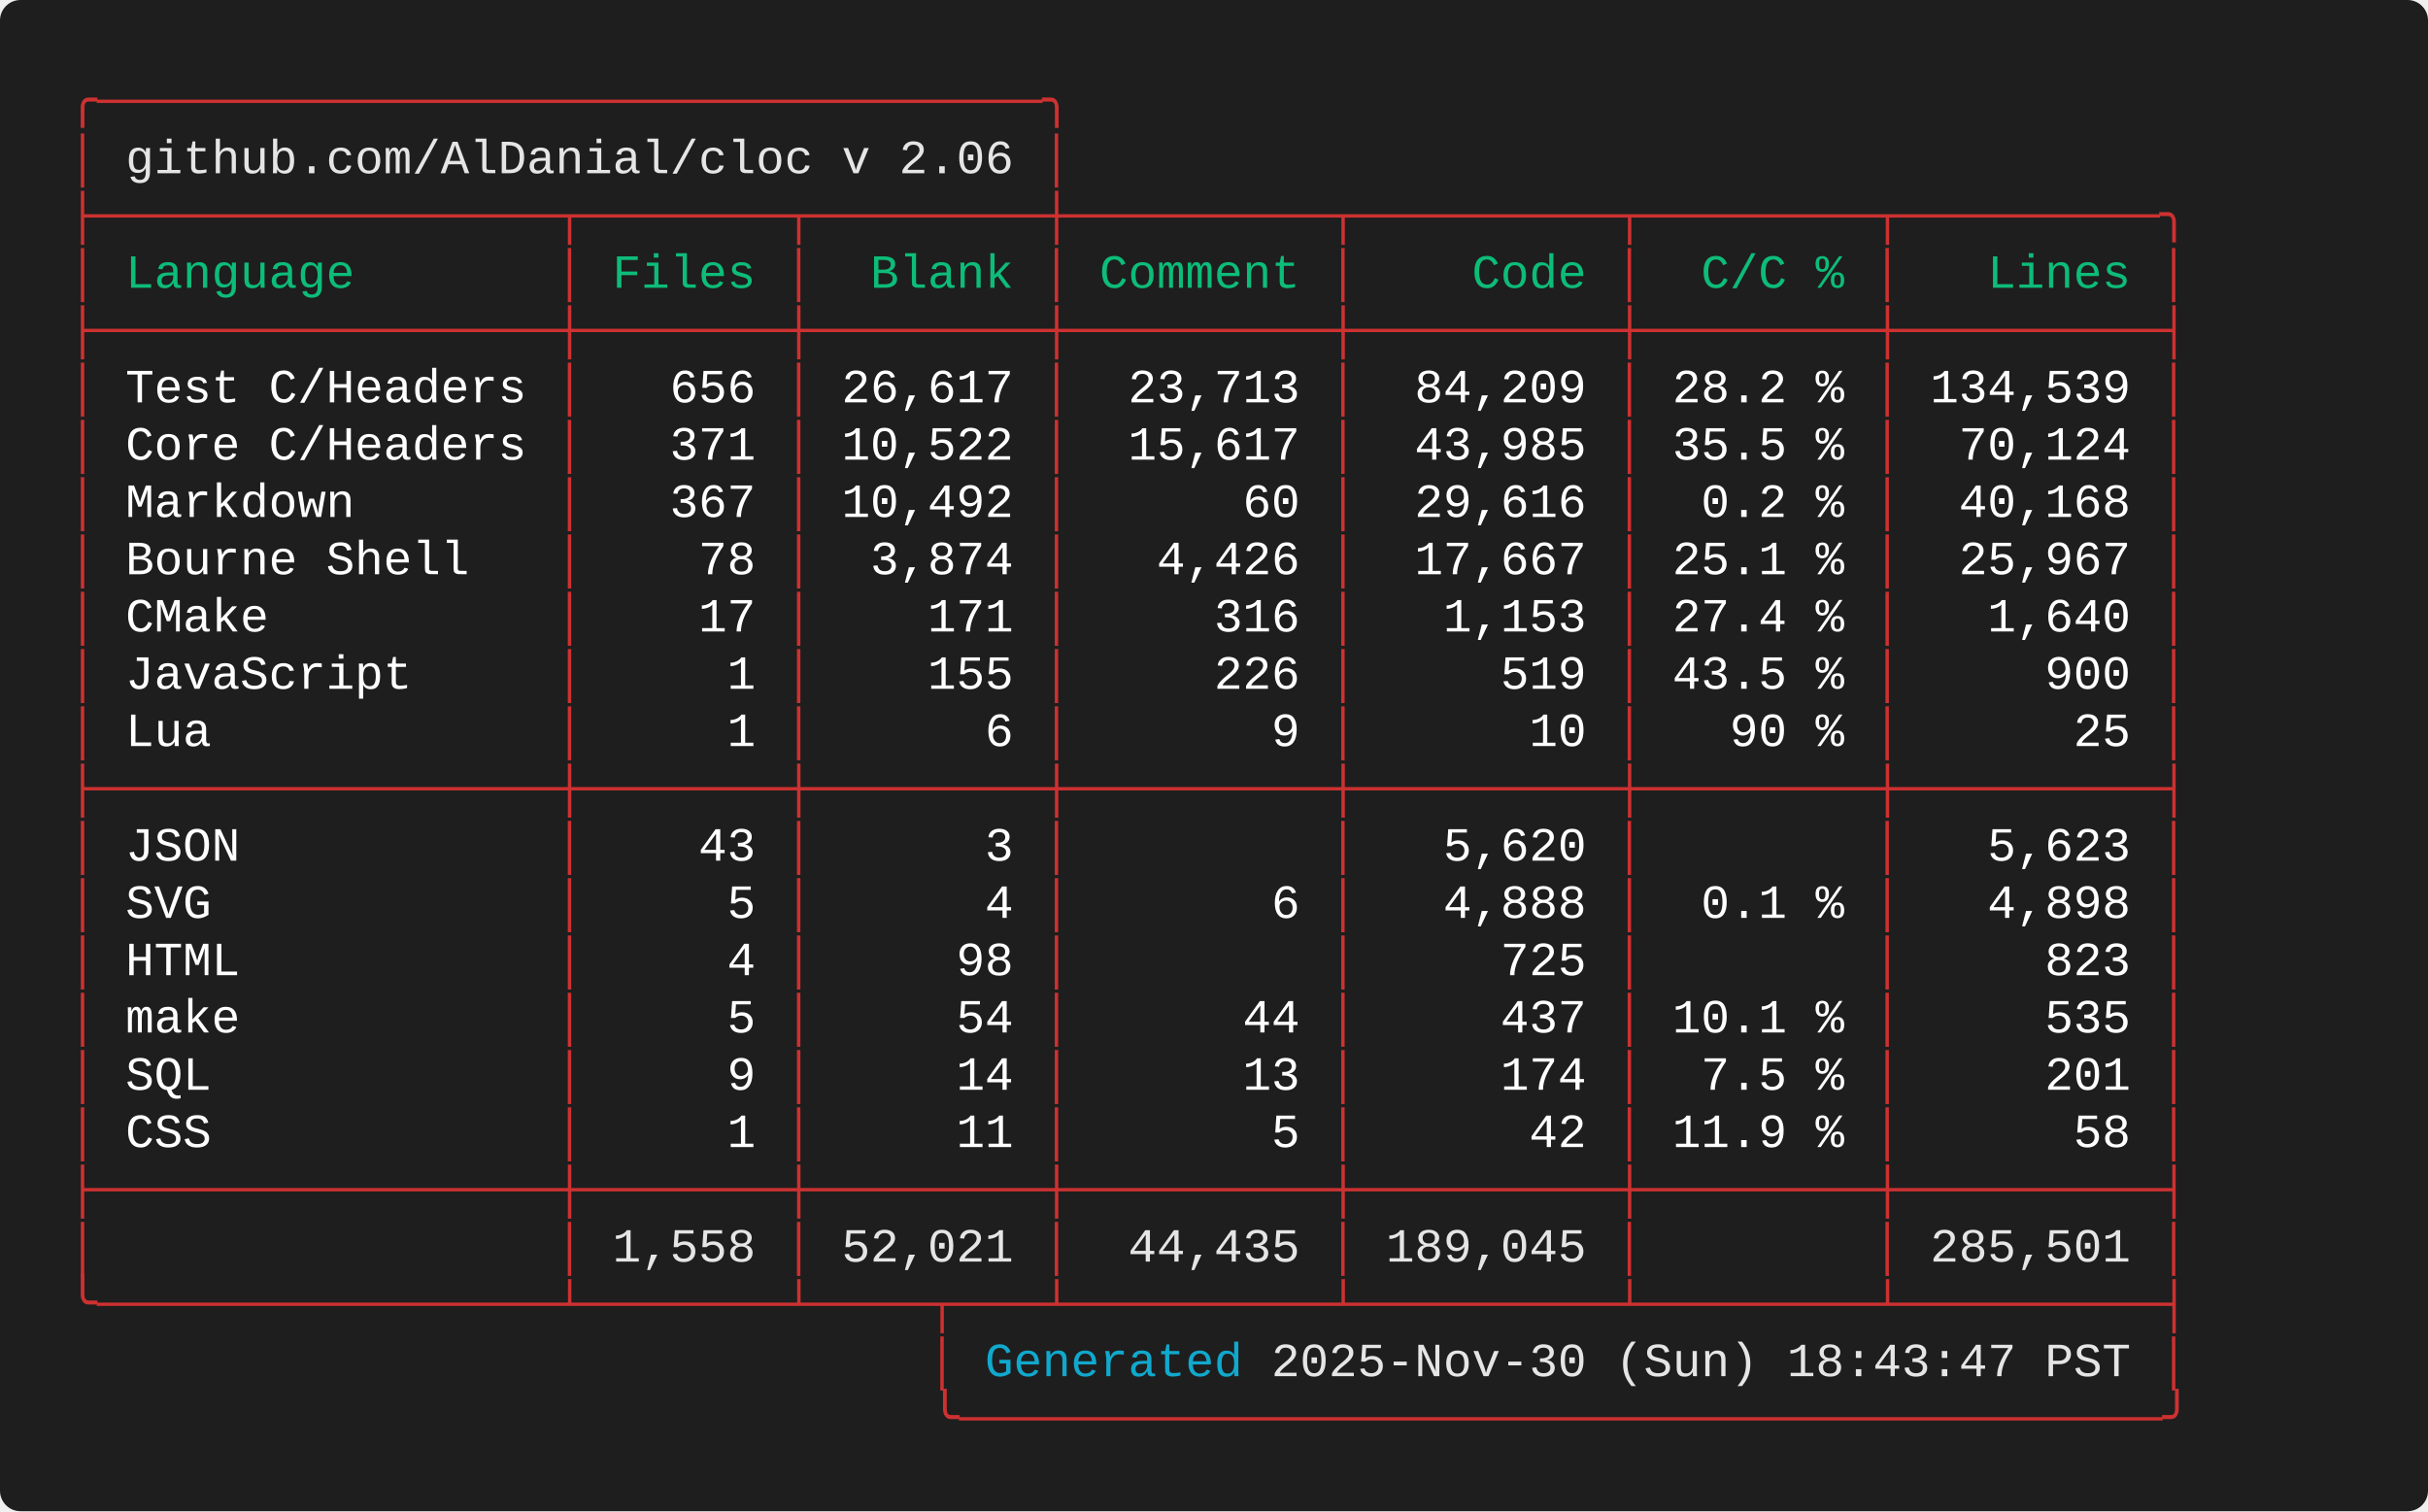
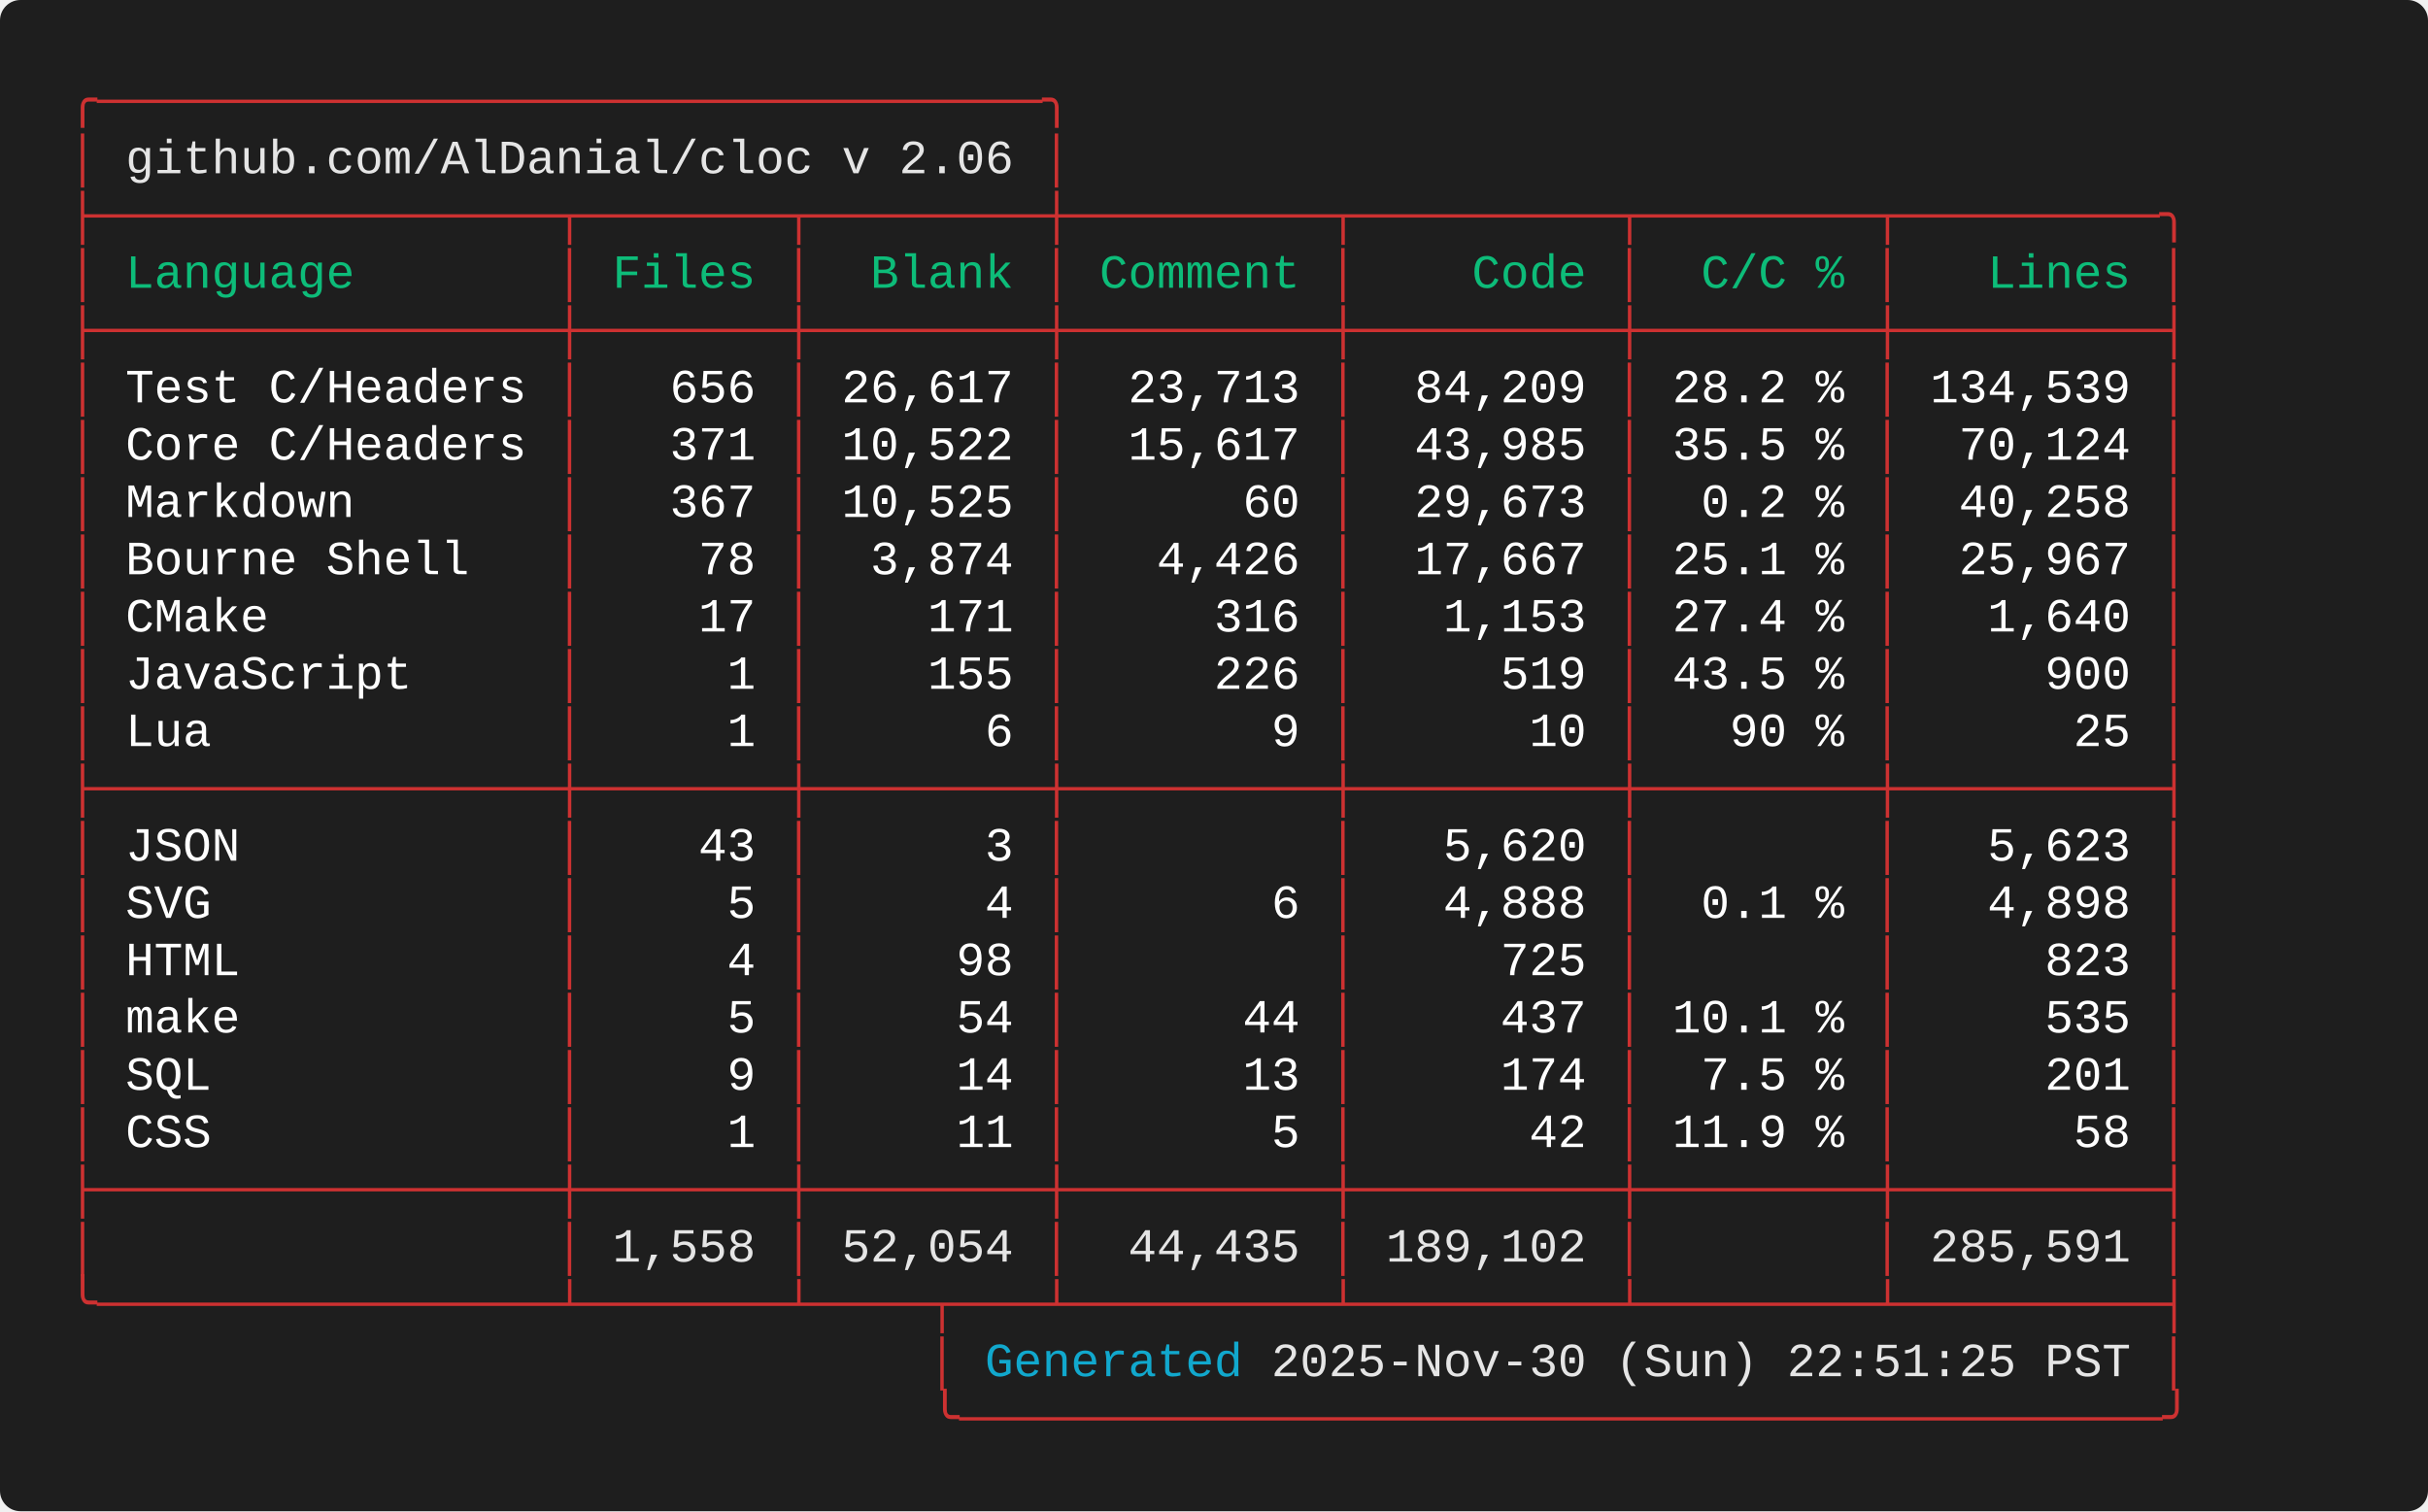
<svg xmlns="http://www.w3.org/2000/svg" width="712.00" height="443.20" viewBox="0 0 712.00 443.20">
  <defs>
    <style type="text/css">.terminal-text { font-family: 'Consolas', 'Consolas', 'Monaco', 'Courier New', monospace; }</style>
  </defs>
  <rect width="100%" height="100%" fill="#1e1e1e" rx="6" />
  <text x="20.00" y="34.00" font-size="14" class="terminal-text" xml:space="preserve" textLength="294.00" lengthAdjust="spacingAndGlyphs" fill="#cd3131">╭─────────────────────────────────╮</text>
  <text x="20.00" y="50.80" font-size="14" class="terminal-text" xml:space="preserve" textLength="16.80" lengthAdjust="spacingAndGlyphs" fill="#cd3131">│ </text>
  <text x="36.80" y="50.80" font-size="14" class="terminal-text" xml:space="preserve" textLength="260.40" lengthAdjust="spacingAndGlyphs" fill="#e5e5e5">github.com/AlDanial/cloc v 2.06</text>
  <text x="297.20" y="50.80" font-size="14" class="terminal-text" xml:space="preserve" textLength="8.40" lengthAdjust="spacingAndGlyphs" fill="#ffffff"> </text>
  <text x="305.60" y="50.80" font-size="14" class="terminal-text" xml:space="preserve" textLength="8.40" lengthAdjust="spacingAndGlyphs" fill="#cd3131">│</text>
  <text x="20.00" y="67.60" font-size="14" class="terminal-text" xml:space="preserve" textLength="621.60" lengthAdjust="spacingAndGlyphs" fill="#cd3131">├────────────────┬───────┬────────┼─────────┬─────────┬────────┬─────────╮</text>
  <text x="20.00" y="84.40" font-size="14" class="terminal-text" xml:space="preserve" textLength="8.40" lengthAdjust="spacingAndGlyphs" fill="#cd3131">│</text>
  <text x="28.40" y="84.40" font-size="14" class="terminal-text" xml:space="preserve" textLength="134.40" lengthAdjust="spacingAndGlyphs" fill="#0dbc79"> Language       </text>
  <text x="162.80" y="84.40" font-size="14" class="terminal-text" xml:space="preserve" textLength="8.40" lengthAdjust="spacingAndGlyphs" fill="#cd3131">│</text>
  <text x="171.20" y="84.40" font-size="14" class="terminal-text" xml:space="preserve" textLength="58.80" lengthAdjust="spacingAndGlyphs" fill="#0dbc79"> Files </text>
  <text x="230.00" y="84.40" font-size="14" class="terminal-text" xml:space="preserve" textLength="8.40" lengthAdjust="spacingAndGlyphs" fill="#cd3131">│</text>
  <text x="238.40" y="84.40" font-size="14" class="terminal-text" xml:space="preserve" textLength="67.20" lengthAdjust="spacingAndGlyphs" fill="#0dbc79">  Blank </text>
  <text x="305.60" y="84.40" font-size="14" class="terminal-text" xml:space="preserve" textLength="8.40" lengthAdjust="spacingAndGlyphs" fill="#cd3131">│</text>
  <text x="314.00" y="84.40" font-size="14" class="terminal-text" xml:space="preserve" textLength="75.60" lengthAdjust="spacingAndGlyphs" fill="#0dbc79"> Comment </text>
  <text x="389.60" y="84.40" font-size="14" class="terminal-text" xml:space="preserve" textLength="8.40" lengthAdjust="spacingAndGlyphs" fill="#cd3131">│</text>
  <text x="398.00" y="84.40" font-size="14" class="terminal-text" xml:space="preserve" textLength="75.60" lengthAdjust="spacingAndGlyphs" fill="#0dbc79">    Code </text>
  <text x="473.60" y="84.40" font-size="14" class="terminal-text" xml:space="preserve" textLength="8.40" lengthAdjust="spacingAndGlyphs" fill="#cd3131">│</text>
  <text x="482.00" y="84.40" font-size="14" class="terminal-text" xml:space="preserve" textLength="67.20" lengthAdjust="spacingAndGlyphs" fill="#0dbc79">  C/C % </text>
  <text x="549.20" y="84.40" font-size="14" class="terminal-text" xml:space="preserve" textLength="8.40" lengthAdjust="spacingAndGlyphs" fill="#cd3131">│</text>
  <text x="557.60" y="84.40" font-size="14" class="terminal-text" xml:space="preserve" textLength="75.60" lengthAdjust="spacingAndGlyphs" fill="#0dbc79">   Lines </text>
  <text x="633.20" y="84.40" font-size="14" class="terminal-text" xml:space="preserve" textLength="8.40" lengthAdjust="spacingAndGlyphs" fill="#cd3131">│</text>
  <text x="20.00" y="101.20" font-size="14" class="terminal-text" xml:space="preserve" textLength="621.60" lengthAdjust="spacingAndGlyphs" fill="#cd3131">├────────────────┼───────┼────────┼─────────┼─────────┼────────┼─────────┤</text>
  <text x="20.00" y="118.00" font-size="14" class="terminal-text" xml:space="preserve" textLength="8.40" lengthAdjust="spacingAndGlyphs" fill="#cd3131">│</text>
  <text x="28.40" y="118.00" font-size="14" class="terminal-text" xml:space="preserve" textLength="134.40" lengthAdjust="spacingAndGlyphs" fill="#ffffff"> Test C/Headers </text>
  <text x="162.80" y="118.00" font-size="14" class="terminal-text" xml:space="preserve" textLength="8.40" lengthAdjust="spacingAndGlyphs" fill="#cd3131">│</text>
  <text x="171.20" y="118.00" font-size="14" class="terminal-text" xml:space="preserve" textLength="58.80" lengthAdjust="spacingAndGlyphs" fill="#ffffff">   656 </text>
  <text x="230.00" y="118.00" font-size="14" class="terminal-text" xml:space="preserve" textLength="8.40" lengthAdjust="spacingAndGlyphs" fill="#cd3131">│</text>
  <text x="238.40" y="118.00" font-size="14" class="terminal-text" xml:space="preserve" textLength="67.20" lengthAdjust="spacingAndGlyphs" fill="#ffffff"> 26,617 </text>
  <text x="305.60" y="118.00" font-size="14" class="terminal-text" xml:space="preserve" textLength="8.40" lengthAdjust="spacingAndGlyphs" fill="#cd3131">│</text>
  <text x="314.00" y="118.00" font-size="14" class="terminal-text" xml:space="preserve" textLength="75.60" lengthAdjust="spacingAndGlyphs" fill="#ffffff">  23,713 </text>
  <text x="389.60" y="118.00" font-size="14" class="terminal-text" xml:space="preserve" textLength="8.40" lengthAdjust="spacingAndGlyphs" fill="#cd3131">│</text>
  <text x="398.00" y="118.00" font-size="14" class="terminal-text" xml:space="preserve" textLength="75.60" lengthAdjust="spacingAndGlyphs" fill="#ffffff">  84,209 </text>
  <text x="473.60" y="118.00" font-size="14" class="terminal-text" xml:space="preserve" textLength="8.40" lengthAdjust="spacingAndGlyphs" fill="#cd3131">│</text>
  <text x="482.00" y="118.00" font-size="14" class="terminal-text" xml:space="preserve" textLength="67.20" lengthAdjust="spacingAndGlyphs" fill="#ffffff"> 28.2 % </text>
  <text x="549.20" y="118.00" font-size="14" class="terminal-text" xml:space="preserve" textLength="8.40" lengthAdjust="spacingAndGlyphs" fill="#cd3131">│</text>
  <text x="557.60" y="118.00" font-size="14" class="terminal-text" xml:space="preserve" textLength="75.60" lengthAdjust="spacingAndGlyphs" fill="#ffffff"> 134,539 </text>
  <text x="633.20" y="118.00" font-size="14" class="terminal-text" xml:space="preserve" textLength="8.40" lengthAdjust="spacingAndGlyphs" fill="#cd3131">│</text>
  <text x="20.00" y="134.80" font-size="14" class="terminal-text" xml:space="preserve" textLength="8.40" lengthAdjust="spacingAndGlyphs" fill="#cd3131">│</text>
  <text x="28.40" y="134.80" font-size="14" class="terminal-text" xml:space="preserve" textLength="134.40" lengthAdjust="spacingAndGlyphs" fill="#ffffff"> Core C/Headers </text>
  <text x="162.80" y="134.80" font-size="14" class="terminal-text" xml:space="preserve" textLength="8.40" lengthAdjust="spacingAndGlyphs" fill="#cd3131">│</text>
  <text x="171.20" y="134.80" font-size="14" class="terminal-text" xml:space="preserve" textLength="58.80" lengthAdjust="spacingAndGlyphs" fill="#ffffff">   371 </text>
  <text x="230.00" y="134.80" font-size="14" class="terminal-text" xml:space="preserve" textLength="8.40" lengthAdjust="spacingAndGlyphs" fill="#cd3131">│</text>
  <text x="238.40" y="134.80" font-size="14" class="terminal-text" xml:space="preserve" textLength="67.20" lengthAdjust="spacingAndGlyphs" fill="#ffffff"> 10,522 </text>
  <text x="305.60" y="134.80" font-size="14" class="terminal-text" xml:space="preserve" textLength="8.40" lengthAdjust="spacingAndGlyphs" fill="#cd3131">│</text>
  <text x="314.00" y="134.80" font-size="14" class="terminal-text" xml:space="preserve" textLength="75.60" lengthAdjust="spacingAndGlyphs" fill="#ffffff">  15,617 </text>
  <text x="389.60" y="134.80" font-size="14" class="terminal-text" xml:space="preserve" textLength="8.40" lengthAdjust="spacingAndGlyphs" fill="#cd3131">│</text>
  <text x="398.00" y="134.80" font-size="14" class="terminal-text" xml:space="preserve" textLength="75.60" lengthAdjust="spacingAndGlyphs" fill="#ffffff">  43,985 </text>
  <text x="473.60" y="134.80" font-size="14" class="terminal-text" xml:space="preserve" textLength="8.40" lengthAdjust="spacingAndGlyphs" fill="#cd3131">│</text>
  <text x="482.00" y="134.80" font-size="14" class="terminal-text" xml:space="preserve" textLength="67.20" lengthAdjust="spacingAndGlyphs" fill="#ffffff"> 35.5 % </text>
  <text x="549.20" y="134.80" font-size="14" class="terminal-text" xml:space="preserve" textLength="8.40" lengthAdjust="spacingAndGlyphs" fill="#cd3131">│</text>
  <text x="557.60" y="134.80" font-size="14" class="terminal-text" xml:space="preserve" textLength="75.60" lengthAdjust="spacingAndGlyphs" fill="#ffffff">  70,124 </text>
  <text x="633.20" y="134.80" font-size="14" class="terminal-text" xml:space="preserve" textLength="8.40" lengthAdjust="spacingAndGlyphs" fill="#cd3131">│</text>
  <text x="20.00" y="151.60" font-size="14" class="terminal-text" xml:space="preserve" textLength="8.40" lengthAdjust="spacingAndGlyphs" fill="#cd3131">│</text>
  <text x="28.40" y="151.60" font-size="14" class="terminal-text" xml:space="preserve" textLength="134.40" lengthAdjust="spacingAndGlyphs" fill="#ffffff"> Markdown       </text>
  <text x="162.80" y="151.60" font-size="14" class="terminal-text" xml:space="preserve" textLength="8.40" lengthAdjust="spacingAndGlyphs" fill="#cd3131">│</text>
  <text x="171.20" y="151.60" font-size="14" class="terminal-text" xml:space="preserve" textLength="58.80" lengthAdjust="spacingAndGlyphs" fill="#ffffff">   367 </text>
  <text x="230.00" y="151.60" font-size="14" class="terminal-text" xml:space="preserve" textLength="8.40" lengthAdjust="spacingAndGlyphs" fill="#cd3131">│</text>
-   <text x="238.40" y="151.60" font-size="14" class="terminal-text" xml:space="preserve" textLength="67.20" lengthAdjust="spacingAndGlyphs" fill="#ffffff"> 10,492 </text>
+   <text x="238.40" y="151.60" font-size="14" class="terminal-text" xml:space="preserve" textLength="67.20" lengthAdjust="spacingAndGlyphs" fill="#ffffff"> 10,525 </text>
  <text x="305.60" y="151.60" font-size="14" class="terminal-text" xml:space="preserve" textLength="8.40" lengthAdjust="spacingAndGlyphs" fill="#cd3131">│</text>
  <text x="314.00" y="151.60" font-size="14" class="terminal-text" xml:space="preserve" textLength="75.60" lengthAdjust="spacingAndGlyphs" fill="#ffffff">      60 </text>
  <text x="389.60" y="151.60" font-size="14" class="terminal-text" xml:space="preserve" textLength="8.40" lengthAdjust="spacingAndGlyphs" fill="#cd3131">│</text>
-   <text x="398.00" y="151.60" font-size="14" class="terminal-text" xml:space="preserve" textLength="75.60" lengthAdjust="spacingAndGlyphs" fill="#ffffff">  29,616 </text>
+   <text x="398.00" y="151.60" font-size="14" class="terminal-text" xml:space="preserve" textLength="75.60" lengthAdjust="spacingAndGlyphs" fill="#ffffff">  29,673 </text>
  <text x="473.60" y="151.60" font-size="14" class="terminal-text" xml:space="preserve" textLength="8.40" lengthAdjust="spacingAndGlyphs" fill="#cd3131">│</text>
  <text x="482.00" y="151.60" font-size="14" class="terminal-text" xml:space="preserve" textLength="67.20" lengthAdjust="spacingAndGlyphs" fill="#ffffff">  0.2 % </text>
  <text x="549.20" y="151.60" font-size="14" class="terminal-text" xml:space="preserve" textLength="8.40" lengthAdjust="spacingAndGlyphs" fill="#cd3131">│</text>
-   <text x="557.60" y="151.60" font-size="14" class="terminal-text" xml:space="preserve" textLength="75.60" lengthAdjust="spacingAndGlyphs" fill="#ffffff">  40,168 </text>
+   <text x="557.60" y="151.60" font-size="14" class="terminal-text" xml:space="preserve" textLength="75.60" lengthAdjust="spacingAndGlyphs" fill="#ffffff">  40,258 </text>
  <text x="633.20" y="151.60" font-size="14" class="terminal-text" xml:space="preserve" textLength="8.40" lengthAdjust="spacingAndGlyphs" fill="#cd3131">│</text>
  <text x="20.00" y="168.40" font-size="14" class="terminal-text" xml:space="preserve" textLength="8.40" lengthAdjust="spacingAndGlyphs" fill="#cd3131">│</text>
  <text x="28.40" y="168.40" font-size="14" class="terminal-text" xml:space="preserve" textLength="134.40" lengthAdjust="spacingAndGlyphs" fill="#ffffff"> Bourne Shell   </text>
  <text x="162.80" y="168.40" font-size="14" class="terminal-text" xml:space="preserve" textLength="8.40" lengthAdjust="spacingAndGlyphs" fill="#cd3131">│</text>
  <text x="171.20" y="168.40" font-size="14" class="terminal-text" xml:space="preserve" textLength="58.80" lengthAdjust="spacingAndGlyphs" fill="#ffffff">    78 </text>
  <text x="230.00" y="168.40" font-size="14" class="terminal-text" xml:space="preserve" textLength="8.40" lengthAdjust="spacingAndGlyphs" fill="#cd3131">│</text>
  <text x="238.40" y="168.40" font-size="14" class="terminal-text" xml:space="preserve" textLength="67.20" lengthAdjust="spacingAndGlyphs" fill="#ffffff">  3,874 </text>
  <text x="305.60" y="168.40" font-size="14" class="terminal-text" xml:space="preserve" textLength="8.40" lengthAdjust="spacingAndGlyphs" fill="#cd3131">│</text>
  <text x="314.00" y="168.40" font-size="14" class="terminal-text" xml:space="preserve" textLength="75.60" lengthAdjust="spacingAndGlyphs" fill="#ffffff">   4,426 </text>
  <text x="389.60" y="168.40" font-size="14" class="terminal-text" xml:space="preserve" textLength="8.40" lengthAdjust="spacingAndGlyphs" fill="#cd3131">│</text>
  <text x="398.00" y="168.40" font-size="14" class="terminal-text" xml:space="preserve" textLength="75.60" lengthAdjust="spacingAndGlyphs" fill="#ffffff">  17,667 </text>
  <text x="473.60" y="168.40" font-size="14" class="terminal-text" xml:space="preserve" textLength="8.40" lengthAdjust="spacingAndGlyphs" fill="#cd3131">│</text>
  <text x="482.00" y="168.40" font-size="14" class="terminal-text" xml:space="preserve" textLength="67.20" lengthAdjust="spacingAndGlyphs" fill="#ffffff"> 25.1 % </text>
  <text x="549.20" y="168.40" font-size="14" class="terminal-text" xml:space="preserve" textLength="8.40" lengthAdjust="spacingAndGlyphs" fill="#cd3131">│</text>
  <text x="557.60" y="168.40" font-size="14" class="terminal-text" xml:space="preserve" textLength="75.60" lengthAdjust="spacingAndGlyphs" fill="#ffffff">  25,967 </text>
  <text x="633.20" y="168.40" font-size="14" class="terminal-text" xml:space="preserve" textLength="8.40" lengthAdjust="spacingAndGlyphs" fill="#cd3131">│</text>
  <text x="20.00" y="185.20" font-size="14" class="terminal-text" xml:space="preserve" textLength="8.40" lengthAdjust="spacingAndGlyphs" fill="#cd3131">│</text>
  <text x="28.40" y="185.20" font-size="14" class="terminal-text" xml:space="preserve" textLength="134.40" lengthAdjust="spacingAndGlyphs" fill="#ffffff"> CMake          </text>
  <text x="162.80" y="185.20" font-size="14" class="terminal-text" xml:space="preserve" textLength="8.40" lengthAdjust="spacingAndGlyphs" fill="#cd3131">│</text>
  <text x="171.20" y="185.20" font-size="14" class="terminal-text" xml:space="preserve" textLength="58.80" lengthAdjust="spacingAndGlyphs" fill="#ffffff">    17 </text>
  <text x="230.00" y="185.20" font-size="14" class="terminal-text" xml:space="preserve" textLength="8.40" lengthAdjust="spacingAndGlyphs" fill="#cd3131">│</text>
  <text x="238.40" y="185.20" font-size="14" class="terminal-text" xml:space="preserve" textLength="67.20" lengthAdjust="spacingAndGlyphs" fill="#ffffff">    171 </text>
  <text x="305.60" y="185.20" font-size="14" class="terminal-text" xml:space="preserve" textLength="8.40" lengthAdjust="spacingAndGlyphs" fill="#cd3131">│</text>
  <text x="314.00" y="185.20" font-size="14" class="terminal-text" xml:space="preserve" textLength="75.60" lengthAdjust="spacingAndGlyphs" fill="#ffffff">     316 </text>
  <text x="389.60" y="185.20" font-size="14" class="terminal-text" xml:space="preserve" textLength="8.40" lengthAdjust="spacingAndGlyphs" fill="#cd3131">│</text>
  <text x="398.00" y="185.20" font-size="14" class="terminal-text" xml:space="preserve" textLength="75.60" lengthAdjust="spacingAndGlyphs" fill="#ffffff">   1,153 </text>
  <text x="473.60" y="185.20" font-size="14" class="terminal-text" xml:space="preserve" textLength="8.40" lengthAdjust="spacingAndGlyphs" fill="#cd3131">│</text>
  <text x="482.00" y="185.20" font-size="14" class="terminal-text" xml:space="preserve" textLength="67.20" lengthAdjust="spacingAndGlyphs" fill="#ffffff"> 27.4 % </text>
  <text x="549.20" y="185.20" font-size="14" class="terminal-text" xml:space="preserve" textLength="8.40" lengthAdjust="spacingAndGlyphs" fill="#cd3131">│</text>
  <text x="557.60" y="185.20" font-size="14" class="terminal-text" xml:space="preserve" textLength="75.60" lengthAdjust="spacingAndGlyphs" fill="#ffffff">   1,640 </text>
  <text x="633.20" y="185.20" font-size="14" class="terminal-text" xml:space="preserve" textLength="8.40" lengthAdjust="spacingAndGlyphs" fill="#cd3131">│</text>
  <text x="20.00" y="202.00" font-size="14" class="terminal-text" xml:space="preserve" textLength="8.40" lengthAdjust="spacingAndGlyphs" fill="#cd3131">│</text>
  <text x="28.40" y="202.00" font-size="14" class="terminal-text" xml:space="preserve" textLength="134.40" lengthAdjust="spacingAndGlyphs" fill="#ffffff"> JavaScript     </text>
  <text x="162.80" y="202.00" font-size="14" class="terminal-text" xml:space="preserve" textLength="8.40" lengthAdjust="spacingAndGlyphs" fill="#cd3131">│</text>
  <text x="171.20" y="202.00" font-size="14" class="terminal-text" xml:space="preserve" textLength="58.80" lengthAdjust="spacingAndGlyphs" fill="#ffffff">     1 </text>
  <text x="230.00" y="202.00" font-size="14" class="terminal-text" xml:space="preserve" textLength="8.40" lengthAdjust="spacingAndGlyphs" fill="#cd3131">│</text>
  <text x="238.40" y="202.00" font-size="14" class="terminal-text" xml:space="preserve" textLength="67.20" lengthAdjust="spacingAndGlyphs" fill="#ffffff">    155 </text>
  <text x="305.60" y="202.00" font-size="14" class="terminal-text" xml:space="preserve" textLength="8.40" lengthAdjust="spacingAndGlyphs" fill="#cd3131">│</text>
  <text x="314.00" y="202.00" font-size="14" class="terminal-text" xml:space="preserve" textLength="75.60" lengthAdjust="spacingAndGlyphs" fill="#ffffff">     226 </text>
  <text x="389.60" y="202.00" font-size="14" class="terminal-text" xml:space="preserve" textLength="8.40" lengthAdjust="spacingAndGlyphs" fill="#cd3131">│</text>
  <text x="398.00" y="202.00" font-size="14" class="terminal-text" xml:space="preserve" textLength="75.60" lengthAdjust="spacingAndGlyphs" fill="#ffffff">     519 </text>
  <text x="473.60" y="202.00" font-size="14" class="terminal-text" xml:space="preserve" textLength="8.40" lengthAdjust="spacingAndGlyphs" fill="#cd3131">│</text>
  <text x="482.00" y="202.00" font-size="14" class="terminal-text" xml:space="preserve" textLength="67.20" lengthAdjust="spacingAndGlyphs" fill="#ffffff"> 43.5 % </text>
  <text x="549.20" y="202.00" font-size="14" class="terminal-text" xml:space="preserve" textLength="8.40" lengthAdjust="spacingAndGlyphs" fill="#cd3131">│</text>
  <text x="557.60" y="202.00" font-size="14" class="terminal-text" xml:space="preserve" textLength="75.60" lengthAdjust="spacingAndGlyphs" fill="#ffffff">     900 </text>
  <text x="633.20" y="202.00" font-size="14" class="terminal-text" xml:space="preserve" textLength="8.40" lengthAdjust="spacingAndGlyphs" fill="#cd3131">│</text>
  <text x="20.00" y="218.80" font-size="14" class="terminal-text" xml:space="preserve" textLength="8.40" lengthAdjust="spacingAndGlyphs" fill="#cd3131">│</text>
  <text x="28.40" y="218.80" font-size="14" class="terminal-text" xml:space="preserve" textLength="134.40" lengthAdjust="spacingAndGlyphs" fill="#ffffff"> Lua            </text>
  <text x="162.80" y="218.80" font-size="14" class="terminal-text" xml:space="preserve" textLength="8.40" lengthAdjust="spacingAndGlyphs" fill="#cd3131">│</text>
  <text x="171.20" y="218.80" font-size="14" class="terminal-text" xml:space="preserve" textLength="58.80" lengthAdjust="spacingAndGlyphs" fill="#ffffff">     1 </text>
  <text x="230.00" y="218.80" font-size="14" class="terminal-text" xml:space="preserve" textLength="8.40" lengthAdjust="spacingAndGlyphs" fill="#cd3131">│</text>
  <text x="238.40" y="218.80" font-size="14" class="terminal-text" xml:space="preserve" textLength="67.20" lengthAdjust="spacingAndGlyphs" fill="#ffffff">      6 </text>
  <text x="305.60" y="218.80" font-size="14" class="terminal-text" xml:space="preserve" textLength="8.40" lengthAdjust="spacingAndGlyphs" fill="#cd3131">│</text>
  <text x="314.00" y="218.80" font-size="14" class="terminal-text" xml:space="preserve" textLength="75.60" lengthAdjust="spacingAndGlyphs" fill="#ffffff">       9 </text>
  <text x="389.60" y="218.80" font-size="14" class="terminal-text" xml:space="preserve" textLength="8.40" lengthAdjust="spacingAndGlyphs" fill="#cd3131">│</text>
  <text x="398.00" y="218.80" font-size="14" class="terminal-text" xml:space="preserve" textLength="75.60" lengthAdjust="spacingAndGlyphs" fill="#ffffff">      10 </text>
  <text x="473.60" y="218.80" font-size="14" class="terminal-text" xml:space="preserve" textLength="8.40" lengthAdjust="spacingAndGlyphs" fill="#cd3131">│</text>
  <text x="482.00" y="218.80" font-size="14" class="terminal-text" xml:space="preserve" textLength="67.20" lengthAdjust="spacingAndGlyphs" fill="#ffffff">   90 % </text>
  <text x="549.20" y="218.80" font-size="14" class="terminal-text" xml:space="preserve" textLength="8.40" lengthAdjust="spacingAndGlyphs" fill="#cd3131">│</text>
  <text x="557.60" y="218.80" font-size="14" class="terminal-text" xml:space="preserve" textLength="75.60" lengthAdjust="spacingAndGlyphs" fill="#ffffff">      25 </text>
  <text x="633.20" y="218.80" font-size="14" class="terminal-text" xml:space="preserve" textLength="8.40" lengthAdjust="spacingAndGlyphs" fill="#cd3131">│</text>
  <text x="20.00" y="235.60" font-size="14" class="terminal-text" xml:space="preserve" textLength="621.60" lengthAdjust="spacingAndGlyphs" fill="#cd3131">├────────────────┼───────┼────────┼─────────┼─────────┼────────┼─────────┤</text>
  <text x="20.00" y="252.40" font-size="14" class="terminal-text" xml:space="preserve" textLength="8.40" lengthAdjust="spacingAndGlyphs" fill="#cd3131">│</text>
  <text x="28.40" y="252.40" font-size="14" class="terminal-text" xml:space="preserve" textLength="134.40" lengthAdjust="spacingAndGlyphs" fill="#ffffff"> JSON           </text>
  <text x="162.80" y="252.40" font-size="14" class="terminal-text" xml:space="preserve" textLength="8.40" lengthAdjust="spacingAndGlyphs" fill="#cd3131">│</text>
  <text x="171.20" y="252.40" font-size="14" class="terminal-text" xml:space="preserve" textLength="58.80" lengthAdjust="spacingAndGlyphs" fill="#ffffff">    43 </text>
  <text x="230.00" y="252.40" font-size="14" class="terminal-text" xml:space="preserve" textLength="8.40" lengthAdjust="spacingAndGlyphs" fill="#cd3131">│</text>
  <text x="238.40" y="252.40" font-size="14" class="terminal-text" xml:space="preserve" textLength="67.20" lengthAdjust="spacingAndGlyphs" fill="#ffffff">      3 </text>
  <text x="305.60" y="252.40" font-size="14" class="terminal-text" xml:space="preserve" textLength="8.40" lengthAdjust="spacingAndGlyphs" fill="#cd3131">│</text>
  <text x="314.00" y="252.40" font-size="14" class="terminal-text" xml:space="preserve" textLength="75.60" lengthAdjust="spacingAndGlyphs" fill="#ffffff">         </text>
  <text x="389.60" y="252.40" font-size="14" class="terminal-text" xml:space="preserve" textLength="8.40" lengthAdjust="spacingAndGlyphs" fill="#cd3131">│</text>
  <text x="398.00" y="252.40" font-size="14" class="terminal-text" xml:space="preserve" textLength="75.60" lengthAdjust="spacingAndGlyphs" fill="#ffffff">   5,620 </text>
  <text x="473.60" y="252.40" font-size="14" class="terminal-text" xml:space="preserve" textLength="8.40" lengthAdjust="spacingAndGlyphs" fill="#cd3131">│</text>
  <text x="482.00" y="252.40" font-size="14" class="terminal-text" xml:space="preserve" textLength="67.20" lengthAdjust="spacingAndGlyphs" fill="#ffffff">        </text>
  <text x="549.20" y="252.40" font-size="14" class="terminal-text" xml:space="preserve" textLength="8.40" lengthAdjust="spacingAndGlyphs" fill="#cd3131">│</text>
  <text x="557.60" y="252.40" font-size="14" class="terminal-text" xml:space="preserve" textLength="75.60" lengthAdjust="spacingAndGlyphs" fill="#ffffff">   5,623 </text>
  <text x="633.20" y="252.40" font-size="14" class="terminal-text" xml:space="preserve" textLength="8.40" lengthAdjust="spacingAndGlyphs" fill="#cd3131">│</text>
  <text x="20.00" y="269.20" font-size="14" class="terminal-text" xml:space="preserve" textLength="8.40" lengthAdjust="spacingAndGlyphs" fill="#cd3131">│</text>
  <text x="28.40" y="269.20" font-size="14" class="terminal-text" xml:space="preserve" textLength="134.40" lengthAdjust="spacingAndGlyphs" fill="#ffffff"> SVG            </text>
  <text x="162.80" y="269.20" font-size="14" class="terminal-text" xml:space="preserve" textLength="8.40" lengthAdjust="spacingAndGlyphs" fill="#cd3131">│</text>
  <text x="171.20" y="269.20" font-size="14" class="terminal-text" xml:space="preserve" textLength="58.80" lengthAdjust="spacingAndGlyphs" fill="#ffffff">     5 </text>
  <text x="230.00" y="269.20" font-size="14" class="terminal-text" xml:space="preserve" textLength="8.40" lengthAdjust="spacingAndGlyphs" fill="#cd3131">│</text>
  <text x="238.40" y="269.20" font-size="14" class="terminal-text" xml:space="preserve" textLength="67.20" lengthAdjust="spacingAndGlyphs" fill="#ffffff">      4 </text>
  <text x="305.60" y="269.20" font-size="14" class="terminal-text" xml:space="preserve" textLength="8.40" lengthAdjust="spacingAndGlyphs" fill="#cd3131">│</text>
  <text x="314.00" y="269.20" font-size="14" class="terminal-text" xml:space="preserve" textLength="75.60" lengthAdjust="spacingAndGlyphs" fill="#ffffff">       6 </text>
  <text x="389.60" y="269.20" font-size="14" class="terminal-text" xml:space="preserve" textLength="8.40" lengthAdjust="spacingAndGlyphs" fill="#cd3131">│</text>
  <text x="398.00" y="269.20" font-size="14" class="terminal-text" xml:space="preserve" textLength="75.60" lengthAdjust="spacingAndGlyphs" fill="#ffffff">   4,888 </text>
  <text x="473.60" y="269.20" font-size="14" class="terminal-text" xml:space="preserve" textLength="8.40" lengthAdjust="spacingAndGlyphs" fill="#cd3131">│</text>
  <text x="482.00" y="269.20" font-size="14" class="terminal-text" xml:space="preserve" textLength="67.20" lengthAdjust="spacingAndGlyphs" fill="#ffffff">  0.1 % </text>
  <text x="549.20" y="269.20" font-size="14" class="terminal-text" xml:space="preserve" textLength="8.40" lengthAdjust="spacingAndGlyphs" fill="#cd3131">│</text>
  <text x="557.60" y="269.20" font-size="14" class="terminal-text" xml:space="preserve" textLength="75.60" lengthAdjust="spacingAndGlyphs" fill="#ffffff">   4,898 </text>
  <text x="633.20" y="269.20" font-size="14" class="terminal-text" xml:space="preserve" textLength="8.40" lengthAdjust="spacingAndGlyphs" fill="#cd3131">│</text>
  <text x="20.00" y="286.00" font-size="14" class="terminal-text" xml:space="preserve" textLength="8.40" lengthAdjust="spacingAndGlyphs" fill="#cd3131">│</text>
  <text x="28.40" y="286.00" font-size="14" class="terminal-text" xml:space="preserve" textLength="134.40" lengthAdjust="spacingAndGlyphs" fill="#ffffff"> HTML           </text>
  <text x="162.80" y="286.00" font-size="14" class="terminal-text" xml:space="preserve" textLength="8.40" lengthAdjust="spacingAndGlyphs" fill="#cd3131">│</text>
  <text x="171.20" y="286.00" font-size="14" class="terminal-text" xml:space="preserve" textLength="58.80" lengthAdjust="spacingAndGlyphs" fill="#ffffff">     4 </text>
  <text x="230.00" y="286.00" font-size="14" class="terminal-text" xml:space="preserve" textLength="8.40" lengthAdjust="spacingAndGlyphs" fill="#cd3131">│</text>
  <text x="238.40" y="286.00" font-size="14" class="terminal-text" xml:space="preserve" textLength="67.20" lengthAdjust="spacingAndGlyphs" fill="#ffffff">     98 </text>
  <text x="305.60" y="286.00" font-size="14" class="terminal-text" xml:space="preserve" textLength="8.40" lengthAdjust="spacingAndGlyphs" fill="#cd3131">│</text>
  <text x="314.00" y="286.00" font-size="14" class="terminal-text" xml:space="preserve" textLength="75.60" lengthAdjust="spacingAndGlyphs" fill="#ffffff">         </text>
  <text x="389.60" y="286.00" font-size="14" class="terminal-text" xml:space="preserve" textLength="8.40" lengthAdjust="spacingAndGlyphs" fill="#cd3131">│</text>
  <text x="398.00" y="286.00" font-size="14" class="terminal-text" xml:space="preserve" textLength="75.60" lengthAdjust="spacingAndGlyphs" fill="#ffffff">     725 </text>
  <text x="473.60" y="286.00" font-size="14" class="terminal-text" xml:space="preserve" textLength="8.40" lengthAdjust="spacingAndGlyphs" fill="#cd3131">│</text>
  <text x="482.00" y="286.00" font-size="14" class="terminal-text" xml:space="preserve" textLength="67.20" lengthAdjust="spacingAndGlyphs" fill="#ffffff">        </text>
  <text x="549.20" y="286.00" font-size="14" class="terminal-text" xml:space="preserve" textLength="8.40" lengthAdjust="spacingAndGlyphs" fill="#cd3131">│</text>
  <text x="557.60" y="286.00" font-size="14" class="terminal-text" xml:space="preserve" textLength="75.60" lengthAdjust="spacingAndGlyphs" fill="#ffffff">     823 </text>
  <text x="633.20" y="286.00" font-size="14" class="terminal-text" xml:space="preserve" textLength="8.40" lengthAdjust="spacingAndGlyphs" fill="#cd3131">│</text>
  <text x="20.00" y="302.80" font-size="14" class="terminal-text" xml:space="preserve" textLength="8.40" lengthAdjust="spacingAndGlyphs" fill="#cd3131">│</text>
  <text x="28.40" y="302.80" font-size="14" class="terminal-text" xml:space="preserve" textLength="134.40" lengthAdjust="spacingAndGlyphs" fill="#ffffff"> make           </text>
  <text x="162.80" y="302.80" font-size="14" class="terminal-text" xml:space="preserve" textLength="8.40" lengthAdjust="spacingAndGlyphs" fill="#cd3131">│</text>
  <text x="171.20" y="302.80" font-size="14" class="terminal-text" xml:space="preserve" textLength="58.80" lengthAdjust="spacingAndGlyphs" fill="#ffffff">     5 </text>
  <text x="230.00" y="302.80" font-size="14" class="terminal-text" xml:space="preserve" textLength="8.40" lengthAdjust="spacingAndGlyphs" fill="#cd3131">│</text>
  <text x="238.40" y="302.80" font-size="14" class="terminal-text" xml:space="preserve" textLength="67.20" lengthAdjust="spacingAndGlyphs" fill="#ffffff">     54 </text>
  <text x="305.60" y="302.80" font-size="14" class="terminal-text" xml:space="preserve" textLength="8.40" lengthAdjust="spacingAndGlyphs" fill="#cd3131">│</text>
  <text x="314.00" y="302.80" font-size="14" class="terminal-text" xml:space="preserve" textLength="75.60" lengthAdjust="spacingAndGlyphs" fill="#ffffff">      44 </text>
  <text x="389.60" y="302.80" font-size="14" class="terminal-text" xml:space="preserve" textLength="8.40" lengthAdjust="spacingAndGlyphs" fill="#cd3131">│</text>
  <text x="398.00" y="302.80" font-size="14" class="terminal-text" xml:space="preserve" textLength="75.60" lengthAdjust="spacingAndGlyphs" fill="#ffffff">     437 </text>
  <text x="473.60" y="302.80" font-size="14" class="terminal-text" xml:space="preserve" textLength="8.40" lengthAdjust="spacingAndGlyphs" fill="#cd3131">│</text>
  <text x="482.00" y="302.80" font-size="14" class="terminal-text" xml:space="preserve" textLength="67.20" lengthAdjust="spacingAndGlyphs" fill="#ffffff"> 10.1 % </text>
  <text x="549.20" y="302.80" font-size="14" class="terminal-text" xml:space="preserve" textLength="8.40" lengthAdjust="spacingAndGlyphs" fill="#cd3131">│</text>
  <text x="557.60" y="302.80" font-size="14" class="terminal-text" xml:space="preserve" textLength="75.60" lengthAdjust="spacingAndGlyphs" fill="#ffffff">     535 </text>
  <text x="633.20" y="302.80" font-size="14" class="terminal-text" xml:space="preserve" textLength="8.40" lengthAdjust="spacingAndGlyphs" fill="#cd3131">│</text>
  <text x="20.00" y="319.60" font-size="14" class="terminal-text" xml:space="preserve" textLength="8.40" lengthAdjust="spacingAndGlyphs" fill="#cd3131">│</text>
  <text x="28.40" y="319.60" font-size="14" class="terminal-text" xml:space="preserve" textLength="134.40" lengthAdjust="spacingAndGlyphs" fill="#ffffff"> SQL            </text>
  <text x="162.80" y="319.60" font-size="14" class="terminal-text" xml:space="preserve" textLength="8.40" lengthAdjust="spacingAndGlyphs" fill="#cd3131">│</text>
  <text x="171.20" y="319.60" font-size="14" class="terminal-text" xml:space="preserve" textLength="58.80" lengthAdjust="spacingAndGlyphs" fill="#ffffff">     9 </text>
  <text x="230.00" y="319.60" font-size="14" class="terminal-text" xml:space="preserve" textLength="8.40" lengthAdjust="spacingAndGlyphs" fill="#cd3131">│</text>
  <text x="238.40" y="319.60" font-size="14" class="terminal-text" xml:space="preserve" textLength="67.20" lengthAdjust="spacingAndGlyphs" fill="#ffffff">     14 </text>
  <text x="305.60" y="319.60" font-size="14" class="terminal-text" xml:space="preserve" textLength="8.40" lengthAdjust="spacingAndGlyphs" fill="#cd3131">│</text>
  <text x="314.00" y="319.60" font-size="14" class="terminal-text" xml:space="preserve" textLength="75.60" lengthAdjust="spacingAndGlyphs" fill="#ffffff">      13 </text>
  <text x="389.60" y="319.60" font-size="14" class="terminal-text" xml:space="preserve" textLength="8.40" lengthAdjust="spacingAndGlyphs" fill="#cd3131">│</text>
  <text x="398.00" y="319.60" font-size="14" class="terminal-text" xml:space="preserve" textLength="75.60" lengthAdjust="spacingAndGlyphs" fill="#ffffff">     174 </text>
  <text x="473.60" y="319.60" font-size="14" class="terminal-text" xml:space="preserve" textLength="8.40" lengthAdjust="spacingAndGlyphs" fill="#cd3131">│</text>
  <text x="482.00" y="319.60" font-size="14" class="terminal-text" xml:space="preserve" textLength="67.20" lengthAdjust="spacingAndGlyphs" fill="#ffffff">  7.5 % </text>
  <text x="549.20" y="319.60" font-size="14" class="terminal-text" xml:space="preserve" textLength="8.40" lengthAdjust="spacingAndGlyphs" fill="#cd3131">│</text>
  <text x="557.60" y="319.60" font-size="14" class="terminal-text" xml:space="preserve" textLength="75.60" lengthAdjust="spacingAndGlyphs" fill="#ffffff">     201 </text>
  <text x="633.20" y="319.60" font-size="14" class="terminal-text" xml:space="preserve" textLength="8.40" lengthAdjust="spacingAndGlyphs" fill="#cd3131">│</text>
  <text x="20.00" y="336.40" font-size="14" class="terminal-text" xml:space="preserve" textLength="8.40" lengthAdjust="spacingAndGlyphs" fill="#cd3131">│</text>
  <text x="28.40" y="336.40" font-size="14" class="terminal-text" xml:space="preserve" textLength="134.40" lengthAdjust="spacingAndGlyphs" fill="#ffffff"> CSS            </text>
  <text x="162.80" y="336.40" font-size="14" class="terminal-text" xml:space="preserve" textLength="8.40" lengthAdjust="spacingAndGlyphs" fill="#cd3131">│</text>
  <text x="171.20" y="336.40" font-size="14" class="terminal-text" xml:space="preserve" textLength="58.80" lengthAdjust="spacingAndGlyphs" fill="#ffffff">     1 </text>
  <text x="230.00" y="336.40" font-size="14" class="terminal-text" xml:space="preserve" textLength="8.40" lengthAdjust="spacingAndGlyphs" fill="#cd3131">│</text>
  <text x="238.40" y="336.40" font-size="14" class="terminal-text" xml:space="preserve" textLength="67.20" lengthAdjust="spacingAndGlyphs" fill="#ffffff">     11 </text>
  <text x="305.60" y="336.40" font-size="14" class="terminal-text" xml:space="preserve" textLength="8.40" lengthAdjust="spacingAndGlyphs" fill="#cd3131">│</text>
  <text x="314.00" y="336.40" font-size="14" class="terminal-text" xml:space="preserve" textLength="75.60" lengthAdjust="spacingAndGlyphs" fill="#ffffff">       5 </text>
  <text x="389.60" y="336.40" font-size="14" class="terminal-text" xml:space="preserve" textLength="8.40" lengthAdjust="spacingAndGlyphs" fill="#cd3131">│</text>
  <text x="398.00" y="336.40" font-size="14" class="terminal-text" xml:space="preserve" textLength="75.60" lengthAdjust="spacingAndGlyphs" fill="#ffffff">      42 </text>
  <text x="473.60" y="336.40" font-size="14" class="terminal-text" xml:space="preserve" textLength="8.40" lengthAdjust="spacingAndGlyphs" fill="#cd3131">│</text>
  <text x="482.00" y="336.40" font-size="14" class="terminal-text" xml:space="preserve" textLength="67.20" lengthAdjust="spacingAndGlyphs" fill="#ffffff"> 11.9 % </text>
  <text x="549.20" y="336.40" font-size="14" class="terminal-text" xml:space="preserve" textLength="8.40" lengthAdjust="spacingAndGlyphs" fill="#cd3131">│</text>
  <text x="557.60" y="336.40" font-size="14" class="terminal-text" xml:space="preserve" textLength="75.60" lengthAdjust="spacingAndGlyphs" fill="#ffffff">      58 </text>
  <text x="633.20" y="336.40" font-size="14" class="terminal-text" xml:space="preserve" textLength="8.40" lengthAdjust="spacingAndGlyphs" fill="#cd3131">│</text>
  <text x="20.00" y="353.20" font-size="14" class="terminal-text" xml:space="preserve" textLength="621.60" lengthAdjust="spacingAndGlyphs" fill="#cd3131">├────────────────┼───────┼────────┼─────────┼─────────┼────────┼─────────┤</text>
  <text x="20.00" y="370.00" font-size="14" class="terminal-text" xml:space="preserve" textLength="8.40" lengthAdjust="spacingAndGlyphs" fill="#cd3131">│</text>
  <text x="28.40" y="370.00" font-size="14" class="terminal-text" xml:space="preserve" textLength="134.40" lengthAdjust="spacingAndGlyphs" fill="#e5e5e5">                </text>
  <text x="162.80" y="370.00" font-size="14" class="terminal-text" xml:space="preserve" textLength="8.40" lengthAdjust="spacingAndGlyphs" fill="#cd3131">│</text>
  <text x="171.20" y="370.00" font-size="14" class="terminal-text" xml:space="preserve" textLength="58.80" lengthAdjust="spacingAndGlyphs" fill="#e5e5e5"> 1,558 </text>
  <text x="230.00" y="370.00" font-size="14" class="terminal-text" xml:space="preserve" textLength="8.40" lengthAdjust="spacingAndGlyphs" fill="#cd3131">│</text>
-   <text x="238.40" y="370.00" font-size="14" class="terminal-text" xml:space="preserve" textLength="67.20" lengthAdjust="spacingAndGlyphs" fill="#e5e5e5"> 52,021 </text>
+   <text x="238.40" y="370.00" font-size="14" class="terminal-text" xml:space="preserve" textLength="67.20" lengthAdjust="spacingAndGlyphs" fill="#e5e5e5"> 52,054 </text>
  <text x="305.60" y="370.00" font-size="14" class="terminal-text" xml:space="preserve" textLength="8.40" lengthAdjust="spacingAndGlyphs" fill="#cd3131">│</text>
  <text x="314.00" y="370.00" font-size="14" class="terminal-text" xml:space="preserve" textLength="75.60" lengthAdjust="spacingAndGlyphs" fill="#e5e5e5">  44,435 </text>
  <text x="389.60" y="370.00" font-size="14" class="terminal-text" xml:space="preserve" textLength="8.40" lengthAdjust="spacingAndGlyphs" fill="#cd3131">│</text>
-   <text x="398.00" y="370.00" font-size="14" class="terminal-text" xml:space="preserve" textLength="75.60" lengthAdjust="spacingAndGlyphs" fill="#e5e5e5"> 189,045 </text>
+   <text x="398.00" y="370.00" font-size="14" class="terminal-text" xml:space="preserve" textLength="75.60" lengthAdjust="spacingAndGlyphs" fill="#e5e5e5"> 189,102 </text>
  <text x="473.60" y="370.00" font-size="14" class="terminal-text" xml:space="preserve" textLength="8.40" lengthAdjust="spacingAndGlyphs" fill="#cd3131">│</text>
  <text x="482.00" y="370.00" font-size="14" class="terminal-text" xml:space="preserve" textLength="67.20" lengthAdjust="spacingAndGlyphs" fill="#e5e5e5">        </text>
  <text x="549.20" y="370.00" font-size="14" class="terminal-text" xml:space="preserve" textLength="8.40" lengthAdjust="spacingAndGlyphs" fill="#cd3131">│</text>
-   <text x="557.60" y="370.00" font-size="14" class="terminal-text" xml:space="preserve" textLength="75.60" lengthAdjust="spacingAndGlyphs" fill="#e5e5e5"> 285,501 </text>
+   <text x="557.60" y="370.00" font-size="14" class="terminal-text" xml:space="preserve" textLength="75.60" lengthAdjust="spacingAndGlyphs" fill="#e5e5e5"> 285,591 </text>
  <text x="633.20" y="370.00" font-size="14" class="terminal-text" xml:space="preserve" textLength="8.40" lengthAdjust="spacingAndGlyphs" fill="#cd3131">│</text>
  <text x="20.00" y="386.80" font-size="14" class="terminal-text" xml:space="preserve" textLength="621.60" lengthAdjust="spacingAndGlyphs" fill="#cd3131">╰────────────────┴───────┴────┬───┴─────────┴─────────┴────────┴─────────┤</text>
  <text x="20.00" y="403.60" font-size="14" class="terminal-text" xml:space="preserve" textLength="268.80" lengthAdjust="spacingAndGlyphs" fill="#cd3131">                              │ </text>
  <text x="288.80" y="403.60" font-size="14" class="terminal-text" xml:space="preserve" textLength="75.60" lengthAdjust="spacingAndGlyphs" fill="#11a8cd">Generated</text>
-   <text x="364.40" y="403.60" font-size="14" class="terminal-text" xml:space="preserve" textLength="260.40" lengthAdjust="spacingAndGlyphs" fill="#e5e5e5"> 2025-Nov-30 (Sun) 18:43:47 PST</text>
+   <text x="364.40" y="403.60" font-size="14" class="terminal-text" xml:space="preserve" textLength="260.40" lengthAdjust="spacingAndGlyphs" fill="#e5e5e5"> 2025-Nov-30 (Sun) 22:51:25 PST</text>
  <text x="624.80" y="403.60" font-size="14" class="terminal-text" xml:space="preserve" textLength="8.40" lengthAdjust="spacingAndGlyphs" fill="#ffffff"> </text>
  <text x="633.20" y="403.60" font-size="14" class="terminal-text" xml:space="preserve" textLength="8.40" lengthAdjust="spacingAndGlyphs" fill="#cd3131">│</text>
  <text x="20.00" y="420.40" font-size="14" class="terminal-text" xml:space="preserve" textLength="621.60" lengthAdjust="spacingAndGlyphs" fill="#cd3131">                              ╰──────────────────────────────────────────╯</text>
</svg>
